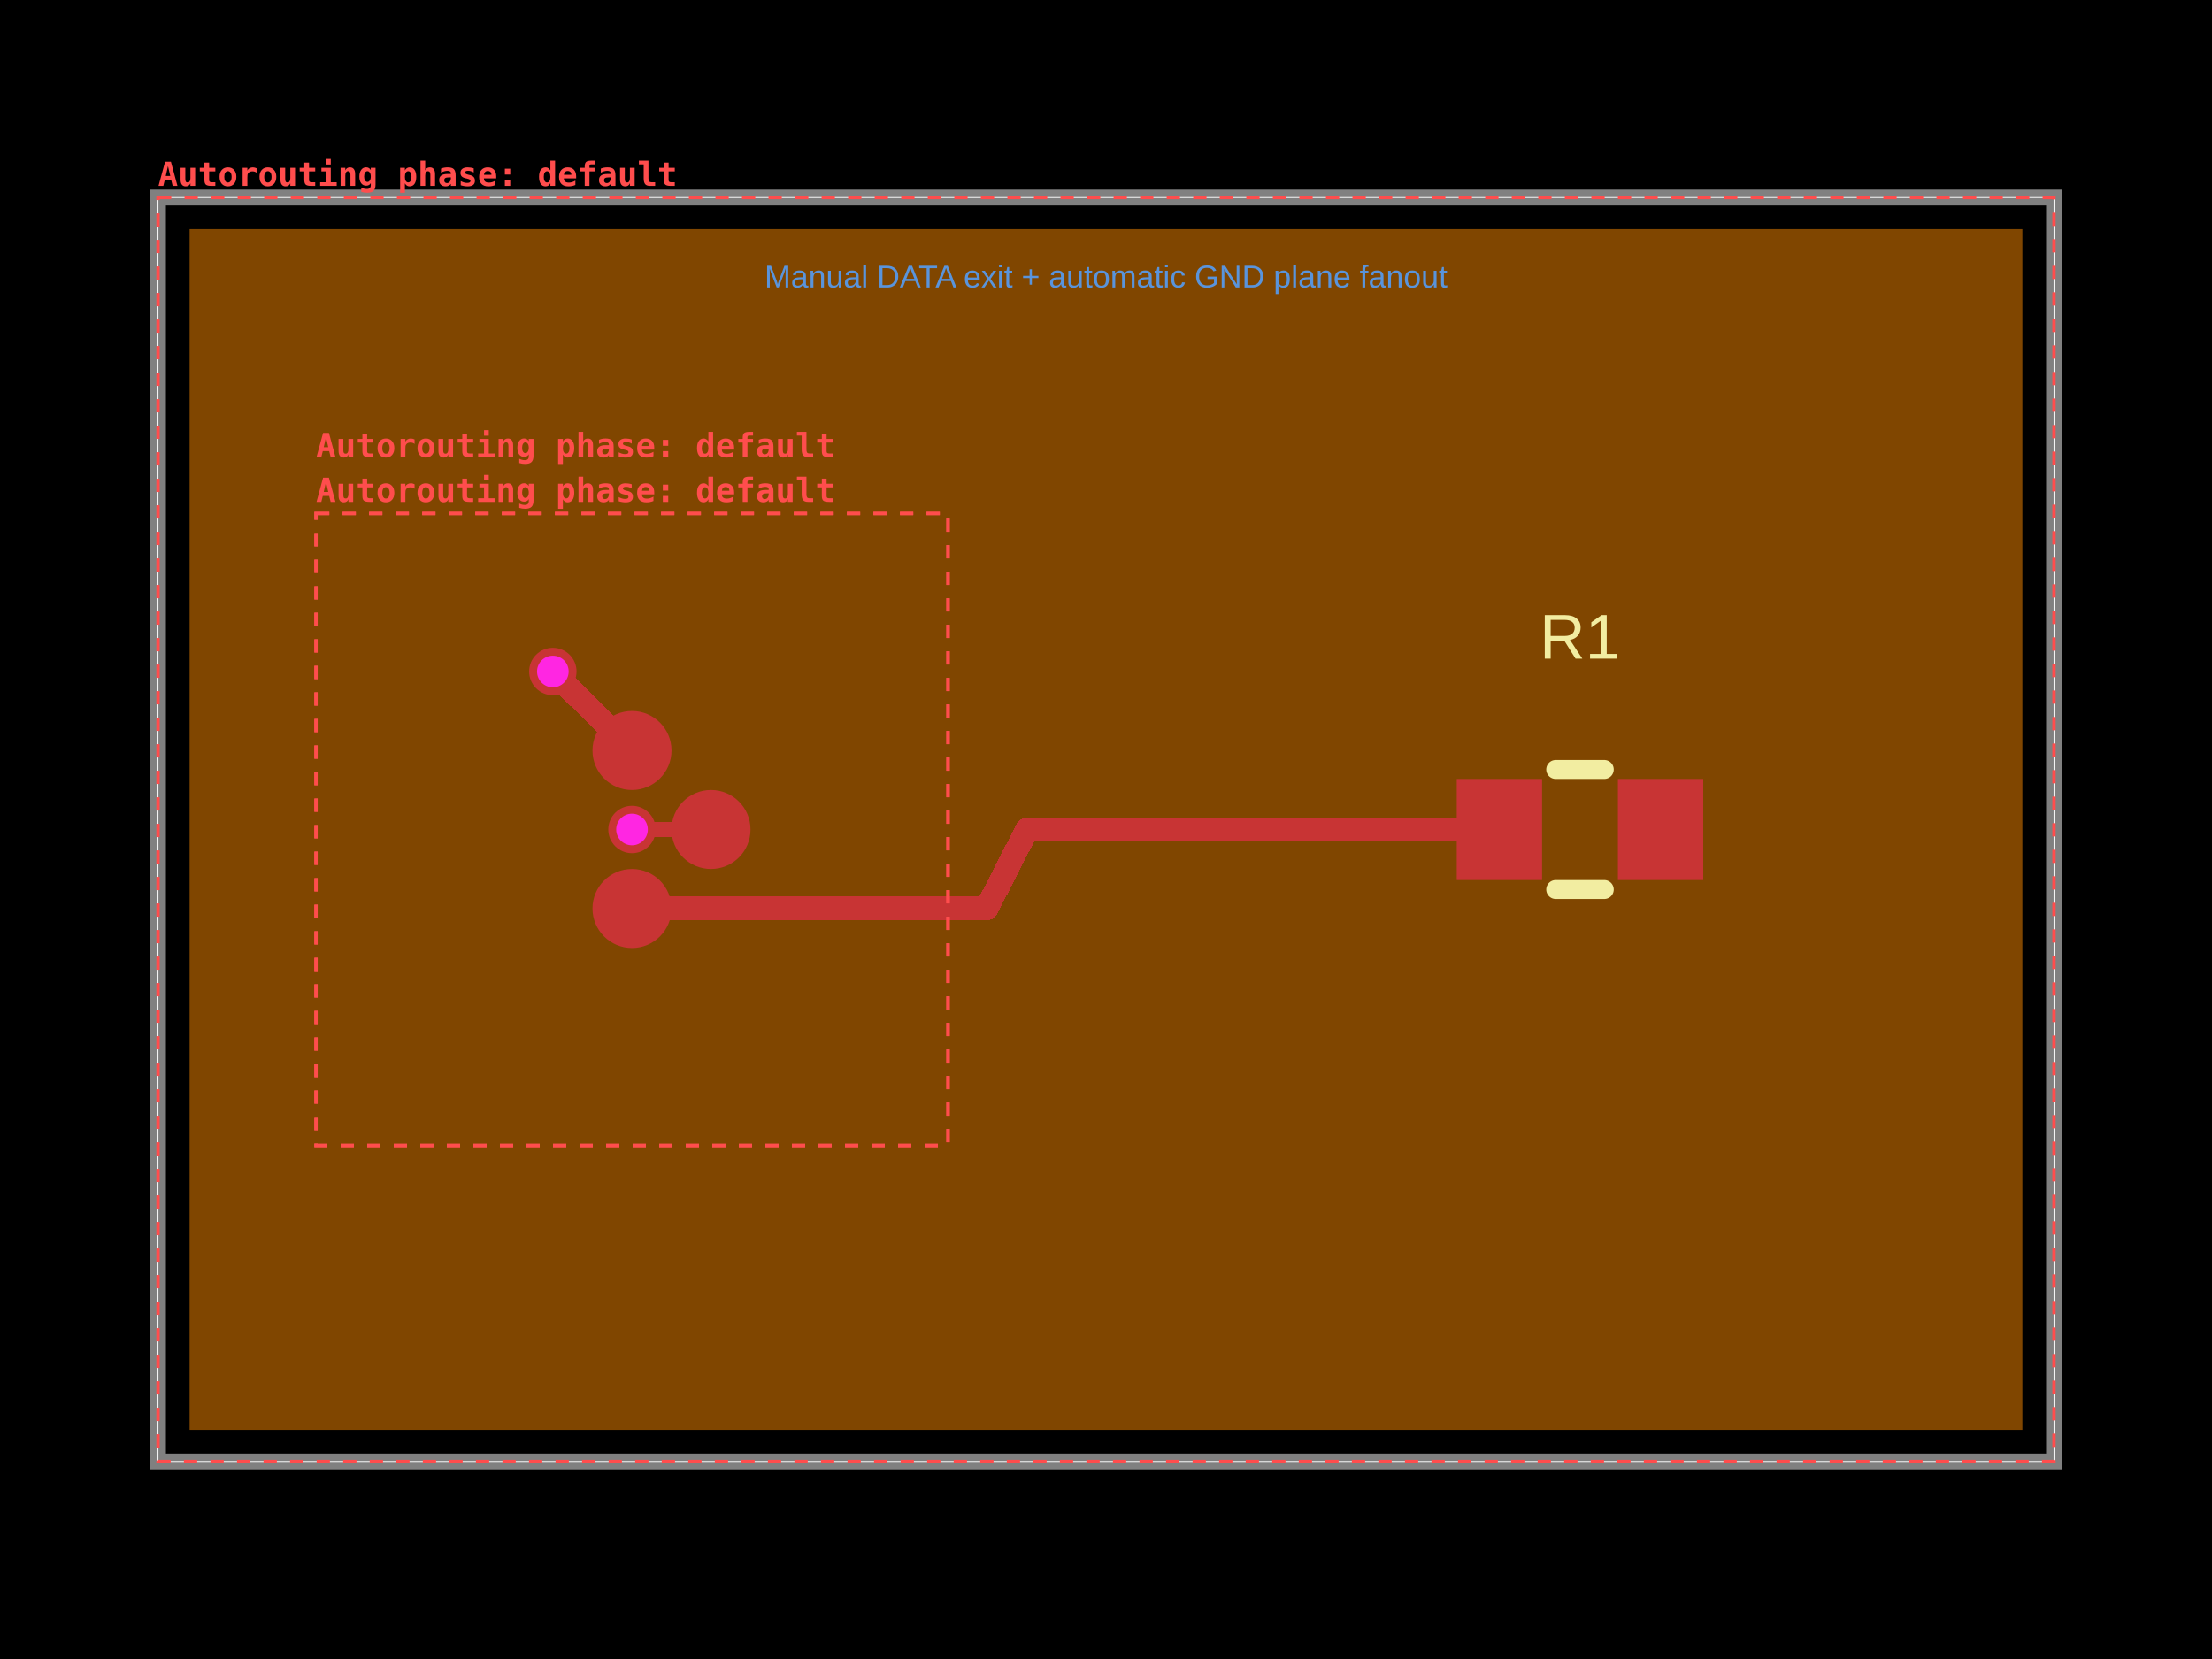
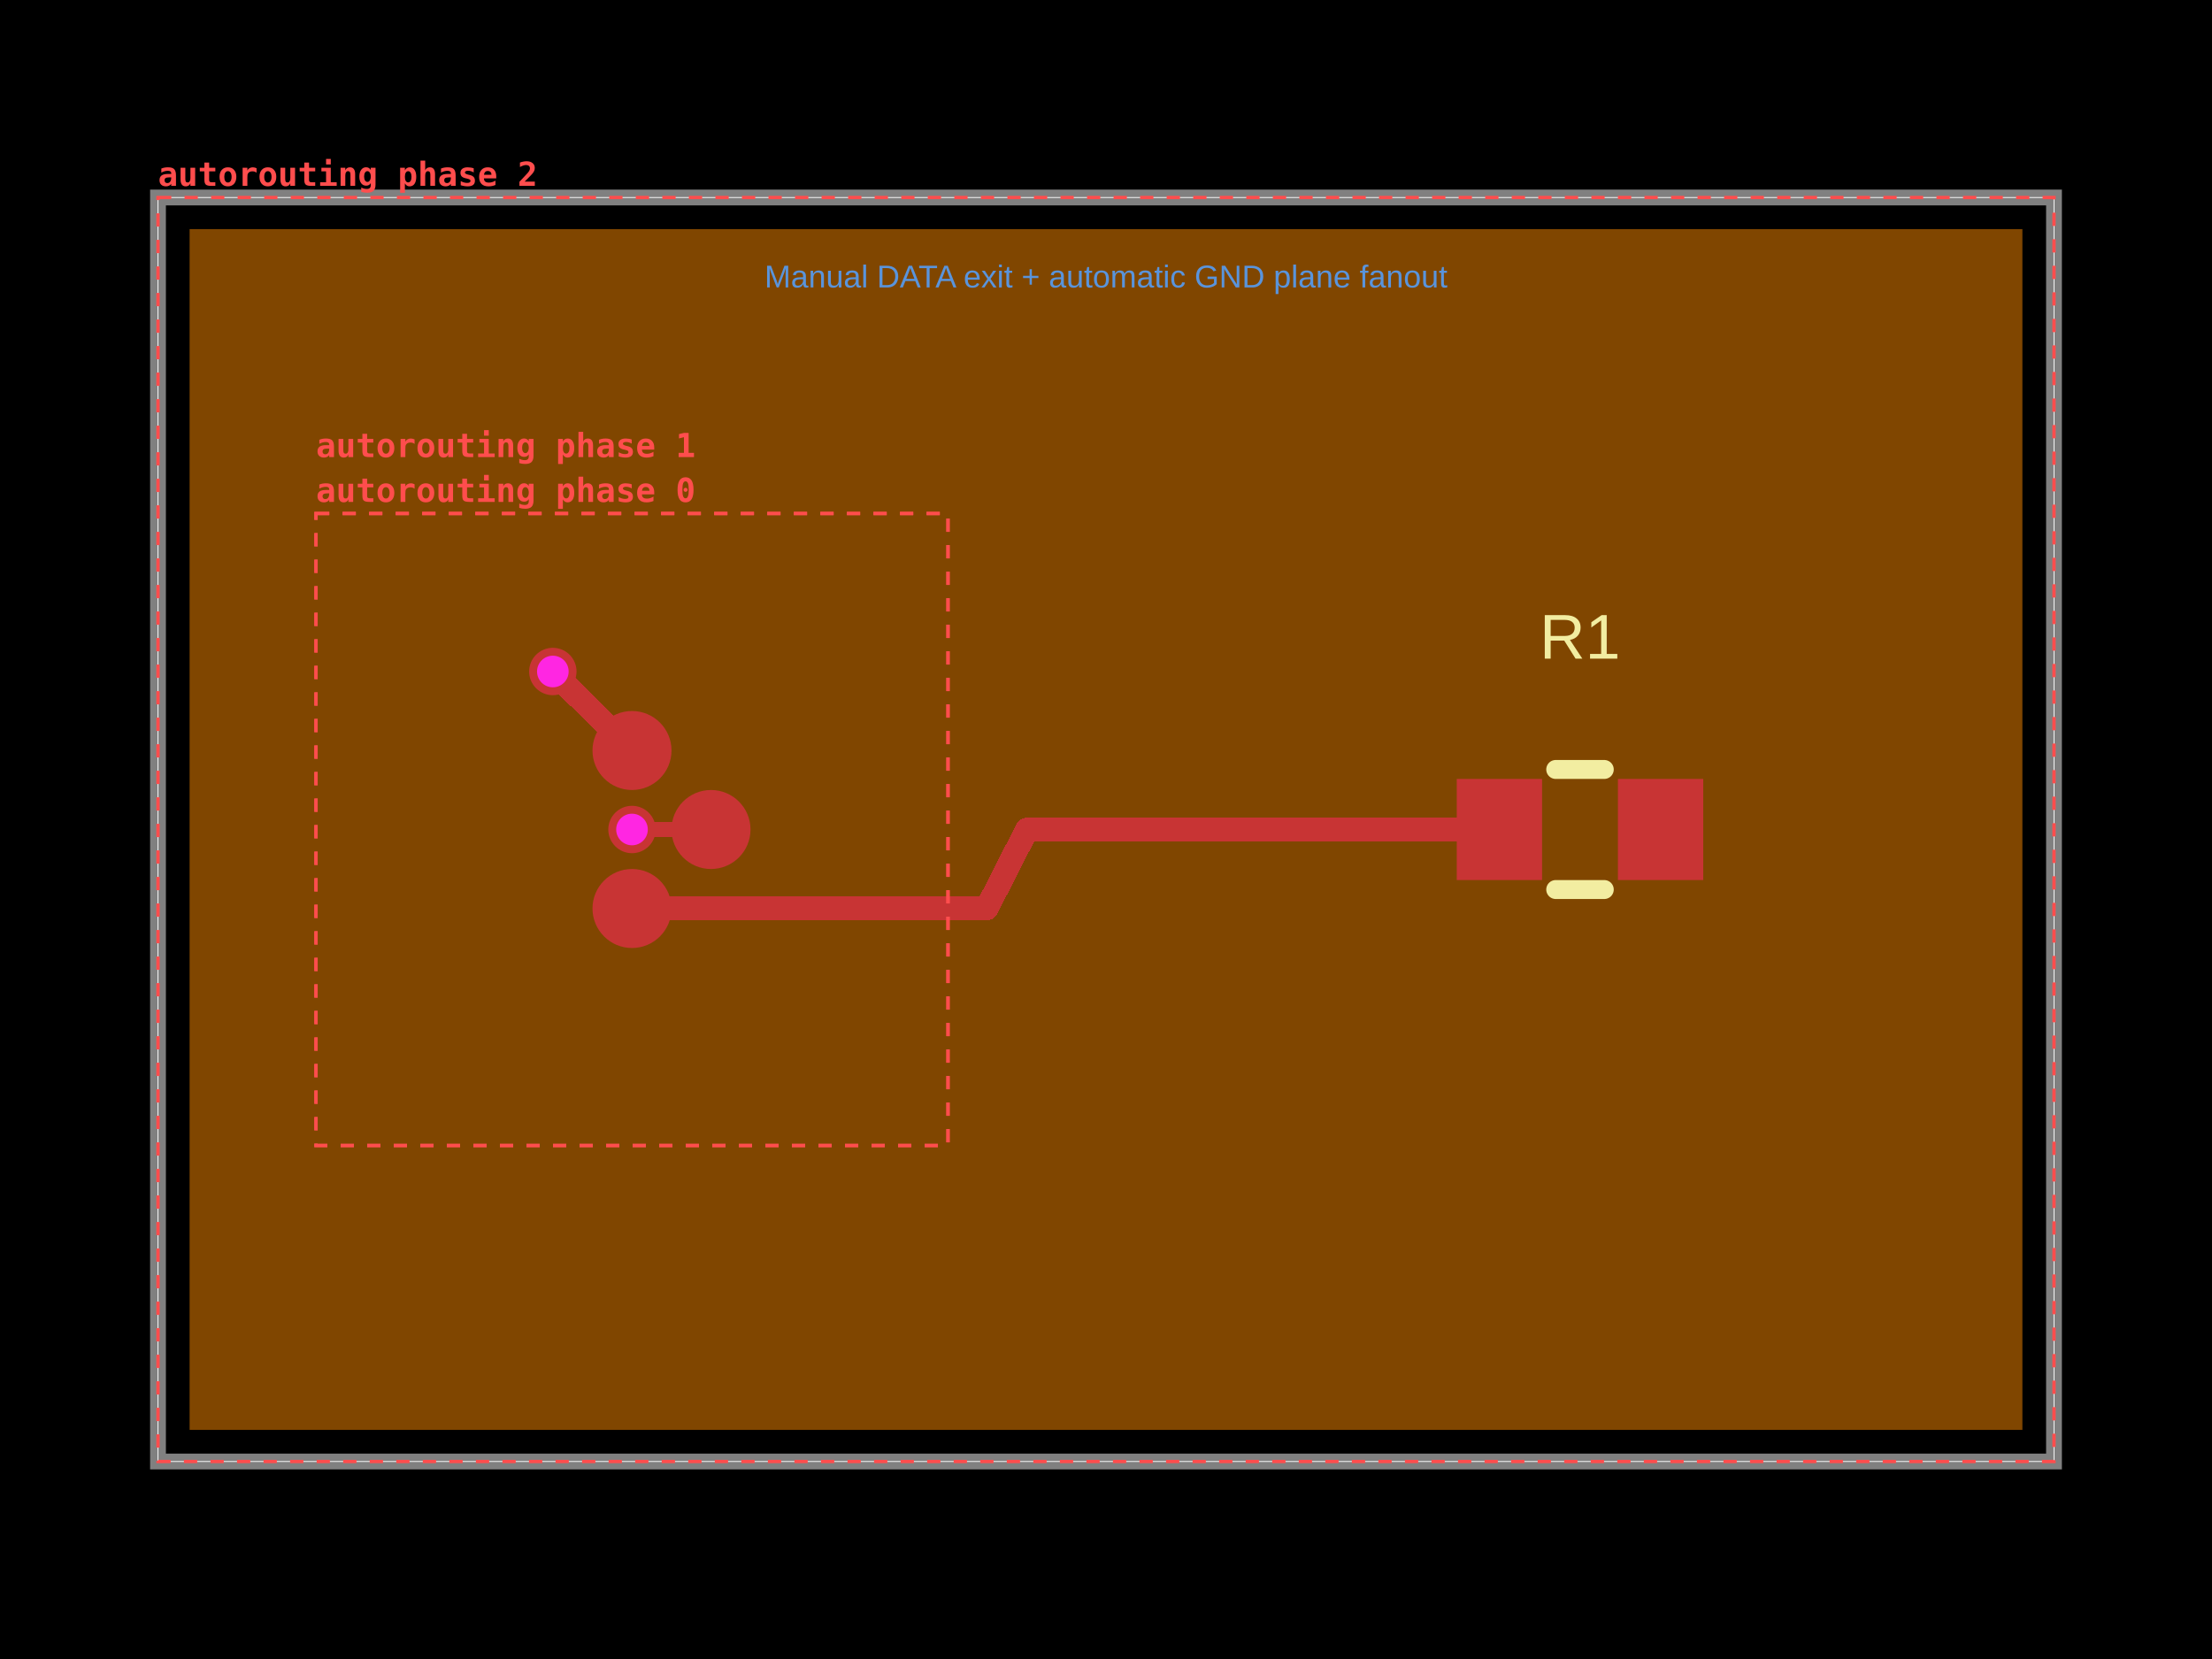
<svg xmlns="http://www.w3.org/2000/svg" width="800" height="600" data-software-used-string="@tscircuit/core@0.0.1731">
  <style />
  <rect class="boundary" x="0" y="0" fill="#000" width="800" height="600" data-type="pcb_background" data-pcb-layer="global" />
  <rect class="pcb-boundary" fill="none" stroke="#fff" stroke-width="0.3" x="57.143" y="71.429" width="685.714" height="457.143" data-type="pcb_boundary" data-pcb-layer="global" />
  <path class="pcb-board" d="M 57.143 528.571 L 742.857 528.571 L 742.857 71.429 L 57.143 71.429 Z" fill="none" stroke="rgba(255, 255, 255, 0.5)" stroke-width="5.714" data-type="pcb_board" data-pcb-layer="board" />
  <path class="pcb-copper-pour pcb-copper-pour-brep" d="M 68.571 517.143 L 68.571 82.857 L 731.429 82.857 L 731.429 517.143 L 68.571 517.143 Z" fill-rule="evenodd" fill="rgb(255, 140, 0)" fill-opacity="0.5" data-type="pcb_copper_pour" data-pcb-layer="inner1" />
  <circle class="pcb-pad" fill="rgb(200, 52, 52)" cx="228.571" cy="271.429" r="14.286" data-type="pcb_smtpad" data-pcb-layer="top" data-pad-name="U1.pin1" data-pad-net-name="GND" />
  <circle class="pcb-pad" fill="rgb(200, 52, 52)" cx="228.571" cy="328.571" r="14.286" data-type="pcb_smtpad" data-pcb-layer="top" data-pad-name="U1.pin2" />
  <circle class="pcb-pad" fill="rgb(200, 52, 52)" cx="257.143" cy="300" r="14.286" data-type="pcb_smtpad" data-pcb-layer="top" data-pad-name="U1.pin3" data-pad-net-name="GND" />
  <rect class="pcb-pad" fill="rgb(200, 52, 52)" x="526.857" y="281.714" width="30.857" height="36.571" data-type="pcb_smtpad" data-pcb-layer="top" data-pad-name="R1.pin1" />
  <rect class="pcb-pad" fill="rgb(200, 52, 52)" x="585.143" y="281.714" width="30.857" height="36.571" data-type="pcb_smtpad" data-pcb-layer="top" data-pad-name="R1.pin2" />
  <path class="pcb-trace" stroke="rgb(200, 52, 52)" fill="none" d="M 257.143 300 L 228.571 300" stroke-width="5.714" stroke-linecap="round" stroke-linejoin="round" shape-rendering="crispEdges" data-type="pcb_trace" data-pcb-layer="top" />
  <path class="pcb-trace" stroke="rgb(200, 52, 52)" fill="none" d="M 228.571 328.571 L 342.857 328.571" stroke-width="8.571" stroke-linecap="round" stroke-linejoin="round" shape-rendering="crispEdges" data-type="pcb_trace" data-pcb-layer="top" />
  <path class="pcb-trace" stroke="rgb(200, 52, 52)" fill="none" d="M 228.571 271.429 L 199.943 242.857" stroke-width="8.571" stroke-linecap="round" stroke-linejoin="round" shape-rendering="crispEdges" data-type="pcb_trace" data-pcb-layer="top" />
  <path class="pcb-trace" stroke="rgb(200, 52, 52)" fill="none" d="M 342.857 328.571 L 356.857 328.571" stroke-width="8.571" stroke-linecap="round" stroke-linejoin="round" shape-rendering="crispEdges" data-type="pcb_trace" data-pcb-layer="top" />
  <path class="pcb-trace" stroke="rgb(200, 52, 52)" fill="none" d="M 356.857 328.571 L 371.429 300" stroke-width="8.571" stroke-linecap="round" stroke-linejoin="round" shape-rendering="crispEdges" data-type="pcb_trace" data-pcb-layer="top" />
  <path class="pcb-trace" stroke="rgb(200, 52, 52)" fill="none" d="M 371.429 300 L 542.286 300" stroke-width="8.571" stroke-linecap="round" stroke-linejoin="round" shape-rendering="crispEdges" data-type="pcb_trace" data-pcb-layer="top" />
  <path class="pcb-silkscreen pcb-silkscreen-top" d="M 562.649 278.286 L 580.208 278.286" fill="none" stroke="#f2eda1" stroke-width="6.857" stroke-linecap="round" stroke-linejoin="round" data-pcb-component-id="pcb_component_1" data-pcb-silkscreen-path-id="pcb_silkscreen_path_0" data-type="pcb_silkscreen_path" data-pcb-layer="top" />
  <path class="pcb-silkscreen pcb-silkscreen-top" d="M 562.649 321.714 L 580.208 321.714" fill="none" stroke="#f2eda1" stroke-width="6.857" stroke-linecap="round" stroke-linejoin="round" data-pcb-component-id="pcb_component_1" data-pcb-silkscreen-path-id="pcb_silkscreen_path_1" data-type="pcb_silkscreen_path" data-pcb-layer="top" />
  <text x="0" y="0" dx="0" dy="0" fill="#f2eda1" font-family="Arial, sans-serif" font-size="22.857" text-anchor="middle" dominant-baseline="central" transform="matrix(1,0,0,1,571.4286,230.2857)" class="pcb-silkscreen-text pcb-silkscreen-top" data-pcb-silkscreen-text-id="pcb_silkscreen_text_0" stroke="none" data-type="pcb_silkscreen_text" data-pcb-layer="top">R1</text>
  <g data-type="pcb_via" data-pcb-layer="through">
    <circle class="pcb-hole-outer" fill="rgb(200, 52, 52)" cx="228.571" cy="300" r="8.571" data-type="pcb_via" data-pcb-layer="top" />
    <circle class="pcb-hole-inner" fill="#FF26E2" cx="228.571" cy="300" r="5.714" data-type="pcb_via" data-pcb-layer="drill" />
  </g>
  <g data-type="pcb_via" data-pcb-layer="through">
    <circle class="pcb-hole-outer" fill="rgb(200, 52, 52)" cx="199.943" cy="242.857" r="8.571" data-type="pcb_via" data-pcb-layer="top" />
    <circle class="pcb-hole-inner" fill="#FF26E2" cx="199.943" cy="242.857" r="5.714" data-type="pcb_via" data-pcb-layer="drill" />
  </g>
  <text x="400" y="100" fill="rgb(89, 148, 220)" font-family="Arial, sans-serif" font-size="11.429" text-anchor="middle" dominant-baseline="central" class="pcb-note-text" data-type="pcb_note_text" data-pcb-note-text-id="pcb_note_text_0" data-pcb-layer="overlay">Manual DATA exit + automatic GND plane fanout</text>
  <g data-type="pcb_debug_object" data-pcb-layer="overlay" data-pcb-debug-object-id="pcb_debug_object_0" data-debug-shape="rect">
    <rect x="114.286" y="185.714" width="228.571" height="228.571" fill="none" stroke="#ff4d4d" stroke-width="1.2" stroke-dasharray="4.8,4.8" />
-     <text x="114.286" y="181.514" fill="#ff4d4d" font-family="monospace" font-size="12" font-weight="600" text-anchor="start">Autorouting phase: default</text>
+     <text x="114.286" y="181.514" fill="#ff4d4d" font-family="monospace" font-size="12" font-weight="600" text-anchor="start">autorouting phase 0</text>
  </g>
  <g data-type="pcb_debug_object" data-pcb-layer="overlay" data-pcb-debug-object-id="pcb_debug_object_1" data-debug-shape="rect">
    <rect x="114.286" y="185.714" width="228.571" height="228.571" fill="none" stroke="#ff4d4d" stroke-width="1.2" stroke-dasharray="4.8,4.8" />
-     <text x="114.286" y="165.314" fill="#ff4d4d" font-family="monospace" font-size="12" font-weight="600" text-anchor="start">Autorouting phase: default</text>
+     <text x="114.286" y="165.314" fill="#ff4d4d" font-family="monospace" font-size="12" font-weight="600" text-anchor="start">autorouting phase 1</text>
  </g>
  <g data-type="pcb_debug_object" data-pcb-layer="overlay" data-pcb-debug-object-id="pcb_debug_object_2" data-debug-shape="rect">
    <rect x="57.143" y="71.429" width="685.714" height="457.143" fill="none" stroke="#ff4d4d" stroke-width="1.2" stroke-dasharray="4.8,4.8" />
-     <text x="57.143" y="67.229" fill="#ff4d4d" font-family="monospace" font-size="12" font-weight="600" text-anchor="start">Autorouting phase: default</text>
+     <text x="57.143" y="67.229" fill="#ff4d4d" font-family="monospace" font-size="12" font-weight="600" text-anchor="start">autorouting phase 2</text>
  </g>
</svg>
